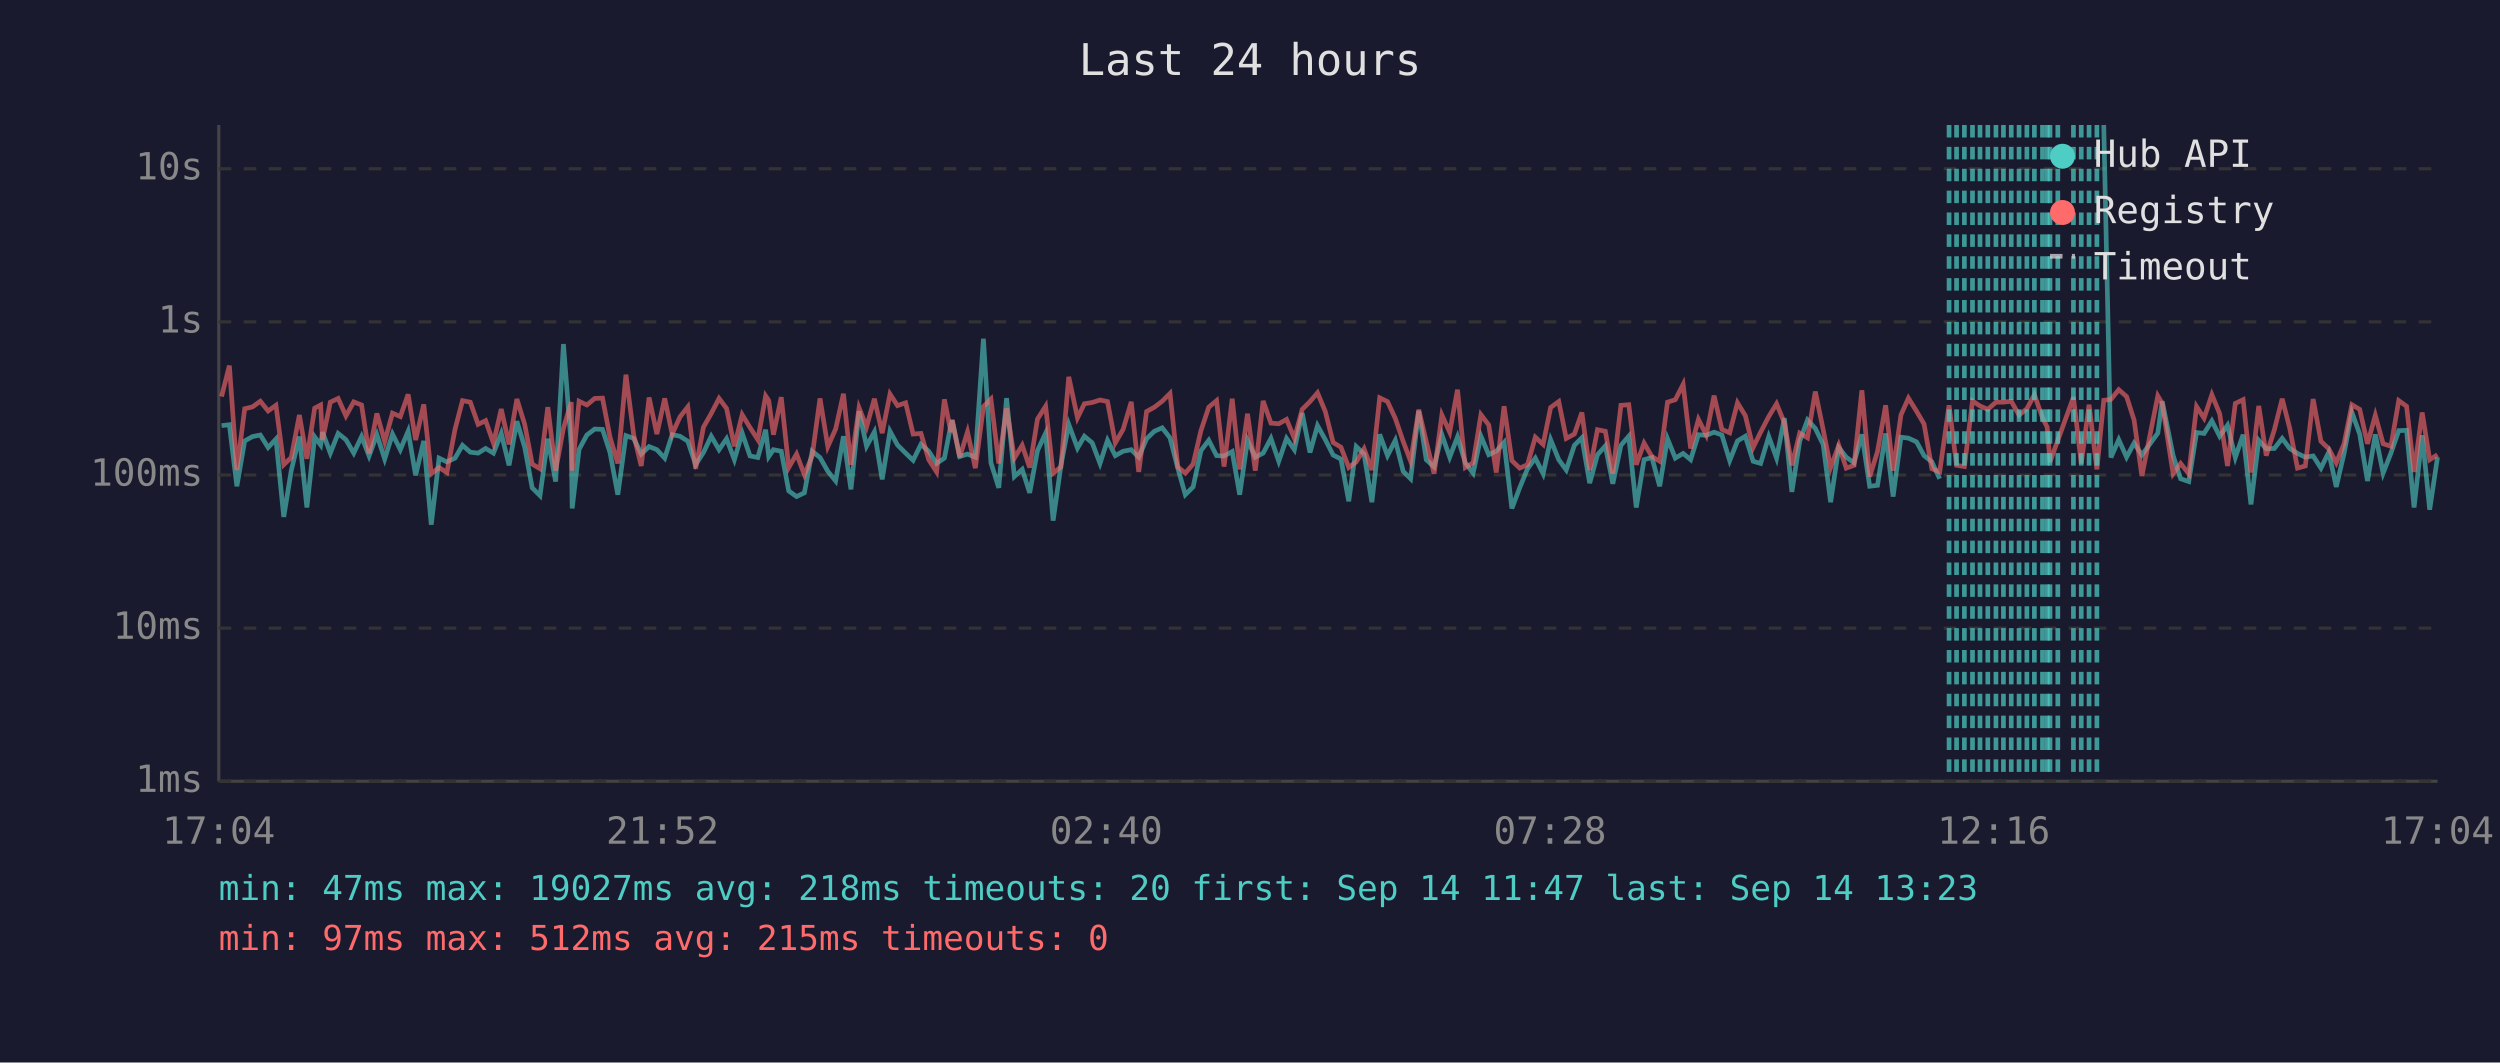
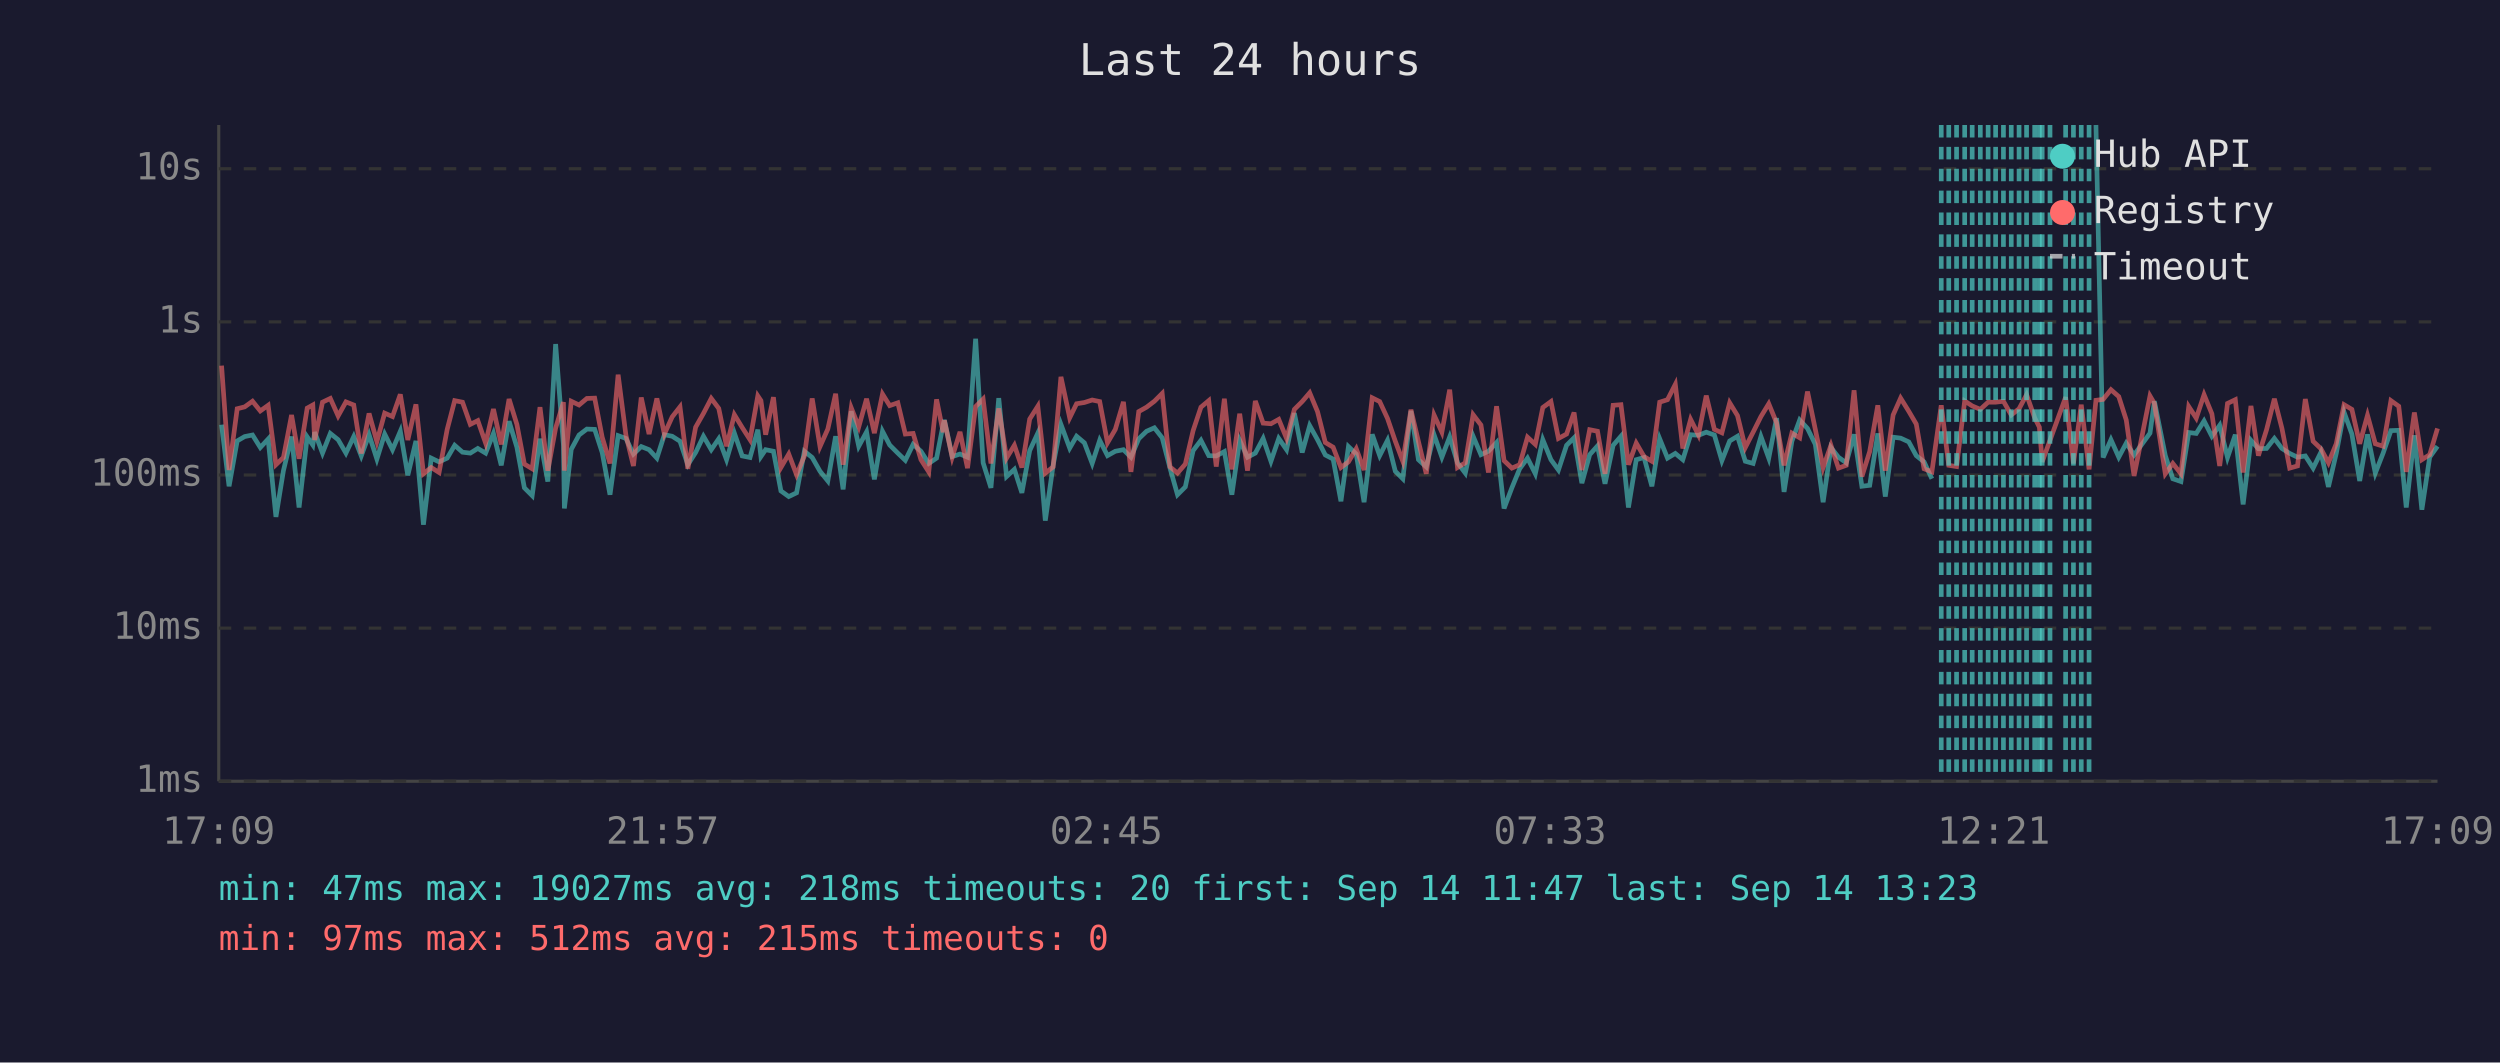
<svg xmlns="http://www.w3.org/2000/svg" viewBox="0 0 800 340" font-family="monospace" font-size="12">
  <rect width="800" height="340" fill="#1a1a2e" />
  <text x="400" y="24" fill="#e0e0e0" font-size="14" text-anchor="middle">Last 24 hours</text>
  <line x1="70" y1="40" x2="70" y2="250" stroke="#444" stroke-width="1" />
  <line x1="70" y1="250" x2="780" y2="250" stroke="#444" stroke-width="1" />
  <line x1="70" y1="250" x2="780" y2="250" stroke="#333" stroke-width="1" stroke-dasharray="4" />
  <text x="65" y="250" fill="#888" text-anchor="end" dominant-baseline="middle">1ms</text>
  <line x1="70" y1="201" x2="780" y2="201" stroke="#333" stroke-width="1" stroke-dasharray="4" />
  <text x="65" y="201" fill="#888" text-anchor="end" dominant-baseline="middle">10ms</text>
  <line x1="70" y1="152" x2="780" y2="152" stroke="#333" stroke-width="1" stroke-dasharray="4" />
  <text x="65" y="152" fill="#888" text-anchor="end" dominant-baseline="middle">100ms</text>
  <line x1="70" y1="103" x2="780" y2="103" stroke="#333" stroke-width="1" stroke-dasharray="4" />
  <text x="65" y="103" fill="#888" text-anchor="end" dominant-baseline="middle">1s</text>
  <line x1="70" y1="54" x2="780" y2="54" stroke="#333" stroke-width="1" stroke-dasharray="4" />
  <text x="65" y="54" fill="#888" text-anchor="end" dominant-baseline="middle">10s</text>
-   <text x="70" y="270" fill="#888" text-anchor="middle">17:04</text>
-   <text x="212" y="270" fill="#888" text-anchor="middle">21:52</text>
-   <text x="354" y="270" fill="#888" text-anchor="middle">02:40</text>
-   <text x="496" y="270" fill="#888" text-anchor="middle">07:28</text>
-   <text x="638" y="270" fill="#888" text-anchor="middle">12:16</text>
-   <text x="780" y="270" fill="#888" text-anchor="middle">17:04</text>
-   <polyline points="70.9,136.2 73.4,135.9 75.8,155.6 78.3,141.1 80.8,139.7 83.3,139.2 85.8,143.2 88.3,140.5 90.8,165.4 93.2,150.6 95.8,139.7 98.2,162.4 100.7,139.8 102.6,142.4 103.2,138.3 105.7,145.0 108.2,138.7 110.7,140.7 113.2,145.0 115.7,139.7 118.1,145.9 120.6,139.1 123.1,146.9 125.6,138.9 128.1,143.9 130.6,138.0 133.0,152.1 135.6,141.1 138.0,167.9 140.5,146.6 143.0,147.8 145.6,146.6 148.0,142.5 150.5,144.7 153.0,145.0 155.4,143.5 157.9,145.0 160.4,138.7 162.9,148.9 165.4,134.8 167.9,143.1 170.3,156.1 172.8,158.6 175.3,140.4 177.8,154.1 180.3,110.1 182.8,142.5 183.1,162.7 185.3,143.8 187.8,139.2 190.3,137.3 192.8,137.4 195.2,144.8 197.7,158.3 200.3,139.4 202.8,140.3 205.2,145.3 207.7,142.9 210.2,143.9 212.7,146.6 215.1,139.1 217.6,139.6 220.1,141.2 222.6,148.7 225.1,144.8 227.6,139.6 230.1,143.9 232.5,140.4 235.0,147.1 237.5,138.6 240.0,145.9 242.5,146.4 245.0,137.5 246.0,146.1 247.5,143.9 250.0,144.4 252.4,157.1 254.9,158.9 257.4,157.7 259.9,144.4 262.4,146.4 264.9,150.8 267.4,153.9 269.9,139.6 272.3,156.6 274.9,131.6 277.3,142.8 279.8,138.2 282.3,153.4 284.8,138.0 287.2,142.4 289.8,145.0 292.2,147.3 294.7,142.2 297.2,144.4 299.7,148.3 302.2,146.6 304.3,135.9 304.7,134.4 307.1,146.1 309.6,145.3 312.1,146.3 314.7,108.4 317.1,148.1 319.6,156.1 322.1,127.4 324.6,152.5 327.1,150.2 329.5,157.7 332.0,144.2 334.6,138.6 337.0,166.6 339.5,148.9 342.0,135.8 344.8,143.4 347.0,139.6 349.5,141.7 352.0,148.3 354.4,140.9 356.9,145.8 359.4,144.4 362.0,143.9 364.4,146.3 366.9,140.4 369.4,138.0 371.9,136.9 374.4,140.1 376.9,149.8 379.3,158.3 381.8,155.8 384.3,144.2 386.8,140.9 389.3,145.8 391.7,145.9 394.3,144.5 396.7,158.3 399.2,140.9 401.7,146.3 404.2,145.0 406.7,140.3 409.2,147.6 411.7,140.3 414.2,143.9 416.7,132.2 419.2,144.8 421.6,136.2 424.1,140.7 426.6,145.6 429.1,146.9 431.6,160.4 434.0,142.9 436.5,145.3 439.0,160.7 441.5,139.0 444.0,145.8 446.5,140.9 449.0,150.8 451.4,153.2 454.0,131.5 456.4,147.1 458.9,149.4 461.4,139.1 463.9,146.3 466.4,139.8 468.9,148.1 471.4,151.4 473.9,139.6 476.4,145.5 478.8,144.4 481.3,141.6 483.8,162.7 486.3,156.1 488.8,150.0 491.3,146.6 493.8,151.6 496.2,140.7 498.8,147.1 501.2,150.4 503.8,142.5 506.2,140.1 508.7,154.6 511.2,145.5 513.7,142.7 516.1,154.8 518.7,142.5 521.2,139.6 523.6,162.4 526.1,147.1 528.6,146.4 531.1,155.6 533.6,140.4 536.1,146.6 538.6,145.1 541.0,147.1 543.5,139.1 546.0,139.3 548.5,138.3 551.0,139.2 553.5,147.4 556.0,141.1 558.5,139.6 561.0,147.6 563.4,148.3 566.0,139.7 568.5,146.6 571.0,133.8 573.4,157.4 575.9,141.2 578.4,134.4 580.9,137.1 583.4,142.2 585.8,160.7 588.4,143.2 590.8,146.3 593.3,148.1 595.8,139.0 598.3,155.6 600.8,155.3 603.4,138.7 605.8,158.9 608.3,139.9 610.7,140.2 613.3,141.4 615.7,145.8 618.2,147.8 620.7,153.2" fill="none" stroke="#4ecdc4" stroke-width="1.5" opacity="0.6" />
-   <polyline points="673.2,40.0 675.5,146.4 678.0,140.7 680.5,146.3 682.9,141.8 685.4,145.6 690.5,138.6 691.9,128.4 695.4,145.8 697.8,153.2 700.4,154.1 702.9,138.4 705.3,138.7 707.8,134.7 710.3,139.6 712.8,136.1 715.3,146.4 717.8,139.1 720.3,161.4 722.8,140.9 725.2,143.6 727.8,143.5 730.3,140.3 732.7,143.5 735.2,145.1 737.7,146.3 740.2,145.9 742.7,149.8 745.2,144.7 747.6,155.8 750.1,145.1 752.6,131.9 755.1,138.9 757.6,153.9 760.1,139.0 762.6,151.4 765.1,145.0 767.6,137.8 770.1,137.7 772.5,162.4 775.1,139.3 777.5,163.1 780.0,146.3" fill="none" stroke="#4ecdc4" stroke-width="1.5" opacity="0.6" />
-   <polyline points="70.9,126.9 73.4,117.0 75.8,150.4 78.3,130.8 80.8,130.2 83.3,128.4 85.8,131.5 88.3,129.7 90.8,148.7 93.2,146.4 95.8,132.8 98.2,146.8 100.7,130.6 102.6,129.6 103.2,140.8 105.7,128.7 108.2,127.5 110.7,133.1 113.2,128.6 115.7,129.6 118.1,145.1 120.6,132.3 123.1,141.3 125.6,132.2 128.1,133.3 130.6,126.2 133.0,140.8 135.6,129.4 138.0,151.6 140.5,149.6 143.0,151.2 145.6,137.4 148.0,128.2 150.5,128.7 153.0,135.8 155.4,134.6 157.9,141.8 160.4,130.9 162.9,142.2 165.4,127.7 167.9,135.8 170.3,148.5 172.8,150.0 175.3,130.3 177.8,150.6 180.3,137.0 182.8,128.7 183.1,150.6 185.3,128.4 187.8,129.6 190.3,127.5 192.8,127.4 195.2,139.9 197.7,148.3 200.3,119.9 202.8,139.3 205.2,149.1 207.7,127.2 210.2,138.9 212.7,127.5 215.1,138.9 217.6,133.4 220.1,130.2 222.6,150.0 225.1,136.7 227.6,132.3 230.1,127.5 232.5,130.7 235.0,142.8 237.5,132.7 240.0,136.8 242.5,140.7 245.0,126.7 246.0,128.2 247.5,139.1 250.0,127.1 252.4,149.6 254.9,145.3 257.4,151.9 259.9,145.9 262.4,127.5 264.9,142.9 267.4,137.3 269.9,126.0 272.3,148.7 274.9,130.5 277.3,136.6 279.8,127.6 282.3,138.6 284.8,126.1 287.2,129.8 289.8,128.9 292.2,138.9 294.7,138.7 297.2,147.1 299.7,151.0 302.2,127.8 304.3,138.3 304.7,134.5 307.1,146.3 309.6,138.2 312.1,149.8 314.7,130.1 317.1,127.7 319.6,148.3 322.1,130.7 324.6,146.6 327.1,142.5 329.5,149.6 332.0,134.1 334.6,130.0 337.0,151.4 339.5,149.4 342.0,120.6 344.8,133.7 347.0,129.2 349.5,128.8 352.0,128.0 354.4,128.5 356.9,141.7 359.4,137.4 362.0,128.6 364.4,151.0 366.9,131.7 369.4,130.3 371.9,128.4 374.4,125.9 376.9,149.4 379.3,151.4 381.8,148.5 384.3,137.8 386.8,130.3 389.3,128.2 391.7,149.3 394.3,127.6 396.7,150.2 399.2,132.4 401.7,150.6 404.2,128.3 406.7,135.4 409.2,135.6 411.7,134.2 414.2,140.3 416.7,131.0 419.2,128.5 421.6,125.7 424.1,131.7 426.6,141.6 429.1,143.1 431.6,149.6 434.0,147.8 436.5,143.6 439.0,150.4 441.5,127.3 444.0,128.5 446.5,133.9 449.0,141.2 451.4,147.6 454.0,131.1 456.4,141.3 458.9,151.6 461.4,132.8 463.9,138.3 466.4,124.7 468.9,149.6 471.4,148.1 473.9,132.7 476.4,136.0 478.8,151.2 481.3,130.0 483.8,147.4 486.3,149.8 488.8,148.7 491.3,139.9 493.8,142.2 496.2,130.4 498.8,128.5 501.2,140.3 503.8,138.9 506.2,132.0 508.7,150.4 511.2,137.5 513.7,138.0 516.1,151.6 518.7,129.7 521.2,129.5 523.6,148.7 526.1,141.8 528.6,146.1 531.1,147.6 533.6,128.7 536.1,127.9 538.6,123.0 541.0,143.5 543.5,134.2 546.0,139.2 548.5,126.6 551.0,137.4 553.5,138.5 556.0,128.9 558.5,133.0 561.0,143.2 563.4,138.3 566.0,133.3 568.5,129.2 571.0,135.3 573.4,148.9 575.9,138.6 578.4,140.1 580.9,125.3 583.4,137.4 585.8,149.6 588.4,142.5 590.8,149.8 593.3,148.9 595.8,124.9 598.3,152.5 600.8,144.5 603.4,129.7 605.8,150.6 608.3,132.8 610.7,127.4 613.3,131.6 615.7,135.7 618.2,150.0 620.7,151.0 623.7,129.7 626.1,148.9 628.6,149.3 631.2,128.3 633.6,129.9 636.1,131.0 638.7,128.7 641.1,128.7 643.6,128.4 646.1,132.8 648.6,130.8 651.0,126.3 653.6,133.7 655.1,136.7 656.0,147.8 658.5,140.9 663.5,127.1 666.0,148.3 668.5,129.5 671.0,150.2 673.2,128.1 675.5,127.8 678.0,124.7 680.5,126.9 682.9,134.4 685.4,152.3 690.5,126.7 691.9,129.1 695.4,151.6 697.8,148.3 700.4,151.6 702.9,130.1 705.3,133.8 707.8,126.3 710.3,132.4 712.8,149.1 715.3,129.1 717.8,127.9 720.3,151.2 722.8,129.9 725.2,145.8 727.8,137.5 730.3,127.6 732.7,137.0 735.2,149.8 737.7,149.1 740.2,127.7 742.7,141.2 745.2,143.6 747.6,148.1 750.1,142.0 752.6,129.5 755.1,131.0 757.6,142.0 760.1,132.9 762.6,142.0 765.1,142.8 767.6,128.2 770.1,130.0 772.5,151.0 775.1,132.0 777.5,147.1 780.0,145.5" fill="none" stroke="#ff6b6b" stroke-width="1.5" opacity="0.6" />
-   <line x1="623.7" y1="40" x2="623.7" y2="250" stroke="#4ecdc4" stroke-width="1.5" stroke-dasharray="4,3" opacity="0.7" />
+   <text x="70" y="270" fill="#888" text-anchor="middle">17:09</text>
+   <text x="212" y="270" fill="#888" text-anchor="middle">21:57</text>
+   <text x="354" y="270" fill="#888" text-anchor="middle">02:45</text>
+   <text x="496" y="270" fill="#888" text-anchor="middle">07:33</text>
+   <text x="638" y="270" fill="#888" text-anchor="middle">12:21</text>
+   <text x="780" y="270" fill="#888" text-anchor="middle">17:09</text>
+   <polyline points="70.9,135.9 73.3,155.6 75.9,141.1 78.3,139.7 80.8,139.2 83.3,143.2 85.8,140.5 88.3,165.4 90.7,150.6 93.3,139.7 95.7,162.4 98.3,139.8 100.1,142.4 100.7,138.3 103.2,145.0 105.7,138.7 108.2,140.7 110.7,145.0 113.2,139.7 115.6,145.9 118.1,139.1 120.6,146.9 123.1,138.9 125.6,143.9 128.1,138.0 130.5,152.1 133.1,141.1 135.5,167.9 138.0,146.6 140.5,147.8 143.1,146.6 145.5,142.5 148.0,144.7 150.5,145.0 152.9,143.5 155.4,145.0 157.9,138.7 160.4,148.9 162.9,134.8 165.4,143.1 167.8,156.1 170.3,158.6 172.8,140.4 175.3,154.1 177.8,110.1 180.3,142.5 180.6,162.7 182.8,143.8 185.3,139.2 187.8,137.3 190.3,137.4 192.7,144.8 195.2,158.3 197.8,139.4 200.3,140.3 202.7,145.3 205.2,142.9 207.7,143.9 210.2,146.6 212.6,139.1 215.1,139.6 217.6,141.2 220.1,148.7 222.6,144.8 225.1,139.6 227.6,143.9 230.0,140.4 232.5,147.1 235.0,138.6 237.5,145.9 240.0,146.4 242.5,137.5 243.5,146.1 245.0,143.9 247.5,144.4 249.9,157.1 252.4,158.9 254.9,157.7 257.4,144.4 259.9,146.4 262.4,150.8 264.9,153.9 267.4,139.6 269.8,156.6 272.4,131.6 274.8,142.8 277.3,138.2 279.8,153.4 282.4,138.0 284.7,142.4 287.3,145.0 289.7,147.3 292.2,142.2 294.7,144.4 297.2,148.3 299.7,146.6 301.8,135.9 302.2,134.4 304.7,146.1 307.2,145.3 309.6,146.3 312.2,108.4 314.6,148.1 317.1,156.1 319.6,127.4 322.1,152.5 324.6,150.2 327.0,157.7 329.5,144.2 332.1,138.6 334.5,166.6 337.0,148.9 339.5,135.8 342.3,143.4 344.5,139.6 347.0,141.7 349.5,148.3 351.9,140.9 354.4,145.8 356.9,144.4 359.5,143.9 361.9,146.3 364.4,140.4 366.9,138.0 369.4,136.9 371.9,140.1 374.4,149.8 376.8,158.3 379.3,155.8 381.8,144.2 384.3,140.9 386.8,145.8 389.2,145.9 391.8,144.5 394.2,158.3 396.7,140.9 399.2,146.3 401.7,145.0 404.2,140.3 406.7,147.6 409.2,140.3 411.7,143.9 414.2,132.2 416.7,144.8 419.1,136.2 421.6,140.7 424.1,145.6 426.6,146.9 429.1,160.4 431.5,142.9 434.0,145.3 436.5,160.7 439.1,139.0 441.5,145.8 444.0,140.9 446.5,150.8 448.9,153.2 451.5,131.5 453.9,147.1 456.4,149.4 458.9,139.1 461.4,146.3 463.9,139.8 466.4,148.1 468.9,151.4 471.4,139.6 473.9,145.5 476.3,144.4 478.9,141.6 481.3,162.7 483.8,156.1 486.3,150.0 488.8,146.6 491.3,151.6 493.7,140.7 496.3,147.1 498.7,150.4 501.3,142.5 503.7,140.1 506.2,154.6 508.7,145.5 511.2,142.7 513.6,154.8 516.2,142.5 518.7,139.6 521.1,162.4 523.6,147.1 526.1,146.4 528.6,155.6 531.1,140.4 533.6,146.6 536.1,145.1 538.5,147.1 541.0,139.1 543.5,139.3 546.0,138.3 548.6,139.2 551.0,147.4 553.5,141.1 556.0,139.6 558.5,147.6 561.0,148.3 563.5,139.7 566.0,146.6 568.5,133.8 570.9,157.4 573.4,141.2 575.9,134.4 578.4,137.1 580.9,142.2 583.4,160.7 585.9,143.2 588.3,146.3 590.8,148.1 593.3,139.0 595.8,155.6 598.3,155.3 600.9,138.7 603.3,158.9 605.8,139.9 608.2,140.2 610.8,141.4 613.2,145.8 615.7,147.8 618.2,153.2" fill="none" stroke="#4ecdc4" stroke-width="1.5" opacity="0.6" />
+   <polyline points="670.7,40.0 673.0,146.4 675.5,140.7 678.0,146.3 680.4,141.8 682.9,145.6 688.0,138.6 689.4,128.4 692.9,145.8 695.3,153.2 697.9,154.1 700.4,138.4 702.8,138.7 705.3,134.7 707.8,139.6 710.3,136.1 712.8,146.4 715.3,139.1 717.8,161.4 720.3,140.9 722.7,143.6 725.3,143.5 727.8,140.3 730.2,143.5 732.7,145.1 735.2,146.3 737.7,145.9 740.2,149.8 742.7,144.7 745.1,155.8 747.6,145.1 750.1,131.9 752.6,138.9 755.1,153.9 757.6,139.0 760.1,151.4 762.6,145.0 765.1,137.8 767.6,137.7 770.0,162.4 772.6,139.3 775.0,163.1 777.5,146.3 780.0,142.8" fill="none" stroke="#4ecdc4" stroke-width="1.5" opacity="0.6" />
+   <polyline points="70.9,117.0 73.3,150.4 75.9,130.8 78.3,130.2 80.8,128.4 83.3,131.5 85.8,129.7 88.3,148.7 90.7,146.4 93.3,132.8 95.7,146.8 98.3,130.6 100.1,129.6 100.7,140.8 103.2,128.7 105.7,127.5 108.2,133.1 110.7,128.6 113.2,129.6 115.6,145.1 118.1,132.3 120.6,141.3 123.1,132.2 125.6,133.3 128.1,126.2 130.5,140.8 133.1,129.4 135.5,151.6 138.0,149.6 140.5,151.2 143.1,137.4 145.5,128.2 148.0,128.7 150.5,135.8 152.9,134.6 155.4,141.8 157.9,130.9 160.4,142.2 162.9,127.7 165.4,135.8 167.8,148.5 170.3,150.0 172.8,130.3 175.3,150.6 177.8,137.0 180.3,128.7 180.6,150.6 182.8,128.4 185.3,129.6 187.8,127.5 190.3,127.4 192.7,139.9 195.2,148.3 197.8,119.9 200.3,139.3 202.7,149.1 205.2,127.2 207.7,138.9 210.2,127.5 212.6,138.9 215.1,133.4 217.6,130.2 220.1,150.0 222.6,136.7 225.1,132.3 227.6,127.5 230.0,130.7 232.5,142.8 235.0,132.7 237.5,136.8 240.0,140.7 242.5,126.7 243.5,128.2 245.0,139.1 247.5,127.1 249.9,149.6 252.4,145.3 254.9,151.9 257.4,145.9 259.9,127.5 262.4,142.9 264.9,137.3 267.4,126.0 269.8,148.7 272.4,130.5 274.8,136.6 277.3,127.6 279.8,138.6 282.4,126.1 284.7,129.8 287.3,128.9 289.7,138.9 292.2,138.7 294.7,147.1 297.2,151.0 299.7,127.8 301.8,138.3 302.2,134.5 304.7,146.3 307.2,138.2 309.6,149.8 312.2,130.1 314.6,127.7 317.1,148.3 319.6,130.7 322.1,146.6 324.6,142.5 327.0,149.6 329.5,134.1 332.1,130.0 334.5,151.4 337.0,149.4 339.5,120.6 342.3,133.7 344.5,129.2 347.0,128.8 349.5,128.0 351.9,128.5 354.4,141.7 356.9,137.4 359.5,128.6 361.9,151.0 364.4,131.7 366.9,130.3 369.4,128.4 371.9,125.9 374.4,149.4 376.8,151.4 379.3,148.5 381.8,137.8 384.3,130.3 386.8,128.2 389.2,149.3 391.8,127.6 394.2,150.2 396.7,132.4 399.2,150.6 401.7,128.3 404.2,135.4 406.7,135.6 409.2,134.2 411.7,140.3 414.2,131.0 416.7,128.5 419.1,125.7 421.6,131.7 424.1,141.6 426.6,143.1 429.1,149.6 431.5,147.8 434.0,143.6 436.5,150.4 439.1,127.3 441.5,128.5 444.0,133.9 446.5,141.2 448.9,147.6 451.5,131.1 453.9,141.3 456.4,151.6 458.9,132.8 461.4,138.3 463.9,124.7 466.4,149.6 468.9,148.1 471.4,132.7 473.9,136.0 476.3,151.2 478.9,130.0 481.3,147.4 483.8,149.8 486.3,148.7 488.8,139.9 491.3,142.2 493.7,130.4 496.3,128.5 498.7,140.3 501.3,138.9 503.7,132.0 506.2,150.4 508.7,137.5 511.2,138.0 513.6,151.6 516.2,129.7 518.7,129.5 521.1,148.7 523.6,141.8 526.1,146.1 528.6,147.6 531.1,128.7 533.6,127.9 536.1,123.0 538.5,143.5 541.0,134.2 543.5,139.2 546.0,126.6 548.6,137.4 551.0,138.5 553.5,128.9 556.0,133.0 558.5,143.2 561.0,138.3 563.5,133.3 566.0,129.2 568.5,135.3 570.9,148.9 573.4,138.6 575.9,140.1 578.4,125.3 580.9,137.4 583.4,149.6 585.9,142.5 588.3,149.8 590.8,148.9 593.3,124.9 595.8,152.5 598.3,144.5 600.9,129.7 603.3,150.6 605.8,132.8 608.2,127.4 610.8,131.6 613.2,135.7 615.7,150.0 618.2,151.0 621.2,129.7 623.6,148.9 626.1,149.3 628.7,128.3 631.1,129.9 633.7,131.0 636.2,128.7 638.6,128.7 641.1,128.4 643.6,132.8 646.1,130.8 648.5,126.3 651.1,133.7 652.6,136.7 653.5,147.8 656.0,140.9 661.0,127.1 663.5,148.3 666.0,129.5 668.5,150.2 670.7,128.1 673.0,127.8 675.5,124.7 678.0,126.9 680.4,134.4 682.9,152.3 688.0,126.7 689.4,129.1 692.9,151.6 695.3,148.3 697.9,151.6 700.4,130.1 702.8,133.8 705.3,126.3 707.8,132.4 710.3,149.1 712.8,129.1 715.3,127.9 717.8,151.2 720.3,129.9 722.7,145.8 725.3,137.5 727.8,127.6 730.2,137.0 732.7,149.8 735.2,149.1 737.7,127.7 740.2,141.2 742.7,143.6 745.1,148.1 747.6,142.0 750.1,129.5 752.6,131.0 755.1,142.0 757.6,132.9 760.1,142.0 762.6,142.8 765.1,128.2 767.6,130.0 770.0,151.0 772.6,132.0 775.0,147.1 777.5,145.5 780.0,137.1" fill="none" stroke="#ff6b6b" stroke-width="1.5" opacity="0.6" />
+   <line x1="621.2" y1="40" x2="621.2" y2="250" stroke="#4ecdc4" stroke-width="1.5" stroke-dasharray="4,3" opacity="0.7" />
+   <line x1="623.6" y1="40" x2="623.6" y2="250" stroke="#4ecdc4" stroke-width="1.5" stroke-dasharray="4,3" opacity="0.7" />
  <line x1="626.1" y1="40" x2="626.1" y2="250" stroke="#4ecdc4" stroke-width="1.5" stroke-dasharray="4,3" opacity="0.7" />
-   <line x1="628.6" y1="40" x2="628.6" y2="250" stroke="#4ecdc4" stroke-width="1.5" stroke-dasharray="4,3" opacity="0.7" />
-   <line x1="631.2" y1="40" x2="631.2" y2="250" stroke="#4ecdc4" stroke-width="1.5" stroke-dasharray="4,3" opacity="0.7" />
-   <line x1="633.6" y1="40" x2="633.6" y2="250" stroke="#4ecdc4" stroke-width="1.5" stroke-dasharray="4,3" opacity="0.7" />
-   <line x1="636.1" y1="40" x2="636.1" y2="250" stroke="#4ecdc4" stroke-width="1.5" stroke-dasharray="4,3" opacity="0.7" />
-   <line x1="638.7" y1="40" x2="638.7" y2="250" stroke="#4ecdc4" stroke-width="1.5" stroke-dasharray="4,3" opacity="0.7" />
+   <line x1="628.7" y1="40" x2="628.7" y2="250" stroke="#4ecdc4" stroke-width="1.5" stroke-dasharray="4,3" opacity="0.7" />
+   <line x1="631.1" y1="40" x2="631.1" y2="250" stroke="#4ecdc4" stroke-width="1.5" stroke-dasharray="4,3" opacity="0.7" />
+   <line x1="633.7" y1="40" x2="633.7" y2="250" stroke="#4ecdc4" stroke-width="1.5" stroke-dasharray="4,3" opacity="0.7" />
+   <line x1="636.2" y1="40" x2="636.2" y2="250" stroke="#4ecdc4" stroke-width="1.5" stroke-dasharray="4,3" opacity="0.7" />
+   <line x1="638.6" y1="40" x2="638.6" y2="250" stroke="#4ecdc4" stroke-width="1.5" stroke-dasharray="4,3" opacity="0.7" />
  <line x1="641.1" y1="40" x2="641.1" y2="250" stroke="#4ecdc4" stroke-width="1.5" stroke-dasharray="4,3" opacity="0.7" />
  <line x1="643.6" y1="40" x2="643.6" y2="250" stroke="#4ecdc4" stroke-width="1.5" stroke-dasharray="4,3" opacity="0.7" />
  <line x1="646.1" y1="40" x2="646.1" y2="250" stroke="#4ecdc4" stroke-width="1.5" stroke-dasharray="4,3" opacity="0.7" />
-   <line x1="648.6" y1="40" x2="648.6" y2="250" stroke="#4ecdc4" stroke-width="1.5" stroke-dasharray="4,3" opacity="0.7" />
-   <line x1="651.0" y1="40" x2="651.0" y2="250" stroke="#4ecdc4" stroke-width="1.5" stroke-dasharray="4,3" opacity="0.7" />
-   <line x1="653.6" y1="40" x2="653.6" y2="250" stroke="#4ecdc4" stroke-width="1.5" stroke-dasharray="4,3" opacity="0.7" />
-   <line x1="655.1" y1="40" x2="655.1" y2="250" stroke="#4ecdc4" stroke-width="1.5" stroke-dasharray="4,3" opacity="0.7" />
+   <line x1="648.5" y1="40" x2="648.5" y2="250" stroke="#4ecdc4" stroke-width="1.5" stroke-dasharray="4,3" opacity="0.7" />
+   <line x1="651.1" y1="40" x2="651.1" y2="250" stroke="#4ecdc4" stroke-width="1.5" stroke-dasharray="4,3" opacity="0.7" />
+   <line x1="652.6" y1="40" x2="652.6" y2="250" stroke="#4ecdc4" stroke-width="1.5" stroke-dasharray="4,3" opacity="0.7" />
+   <line x1="653.5" y1="40" x2="653.5" y2="250" stroke="#4ecdc4" stroke-width="1.5" stroke-dasharray="4,3" opacity="0.7" />
  <line x1="656.0" y1="40" x2="656.0" y2="250" stroke="#4ecdc4" stroke-width="1.5" stroke-dasharray="4,3" opacity="0.7" />
-   <line x1="658.5" y1="40" x2="658.5" y2="250" stroke="#4ecdc4" stroke-width="1.5" stroke-dasharray="4,3" opacity="0.7" />
+   <line x1="661.0" y1="40" x2="661.0" y2="250" stroke="#4ecdc4" stroke-width="1.5" stroke-dasharray="4,3" opacity="0.7" />
  <line x1="663.5" y1="40" x2="663.5" y2="250" stroke="#4ecdc4" stroke-width="1.5" stroke-dasharray="4,3" opacity="0.7" />
  <line x1="666.0" y1="40" x2="666.0" y2="250" stroke="#4ecdc4" stroke-width="1.5" stroke-dasharray="4,3" opacity="0.7" />
  <line x1="668.5" y1="40" x2="668.5" y2="250" stroke="#4ecdc4" stroke-width="1.5" stroke-dasharray="4,3" opacity="0.7" />
-   <line x1="671.0" y1="40" x2="671.0" y2="250" stroke="#4ecdc4" stroke-width="1.5" stroke-dasharray="4,3" opacity="0.7" />
  <circle cx="660" cy="50" r="4" fill="#4ecdc4" />
  <text x="670" y="50" fill="#e0e0e0" dominant-baseline="middle">Hub API</text>
  <circle cx="660" cy="68" r="4" fill="#ff6b6b" />
  <text x="670" y="68" fill="#e0e0e0" dominant-baseline="middle">Registry</text>
  <line x1="656" y1="82" x2="664" y2="82" stroke="#e0e0e0" stroke-width="1.5" stroke-dasharray="4,3" opacity="0.7" />
  <text x="670" y="86" fill="#e0e0e0" dominant-baseline="middle">Timeout</text>
  <text x="70" y="288" fill="#4ecdc4" font-size="11">min: 47ms  max: 19027ms  avg: 218ms  timeouts: 20  first: Sep 14 11:47  last: Sep 14 13:23</text>
  <text x="70" y="304" fill="#ff6b6b" font-size="11">min: 97ms  max: 512ms  avg: 215ms  timeouts: 0</text>
</svg>
